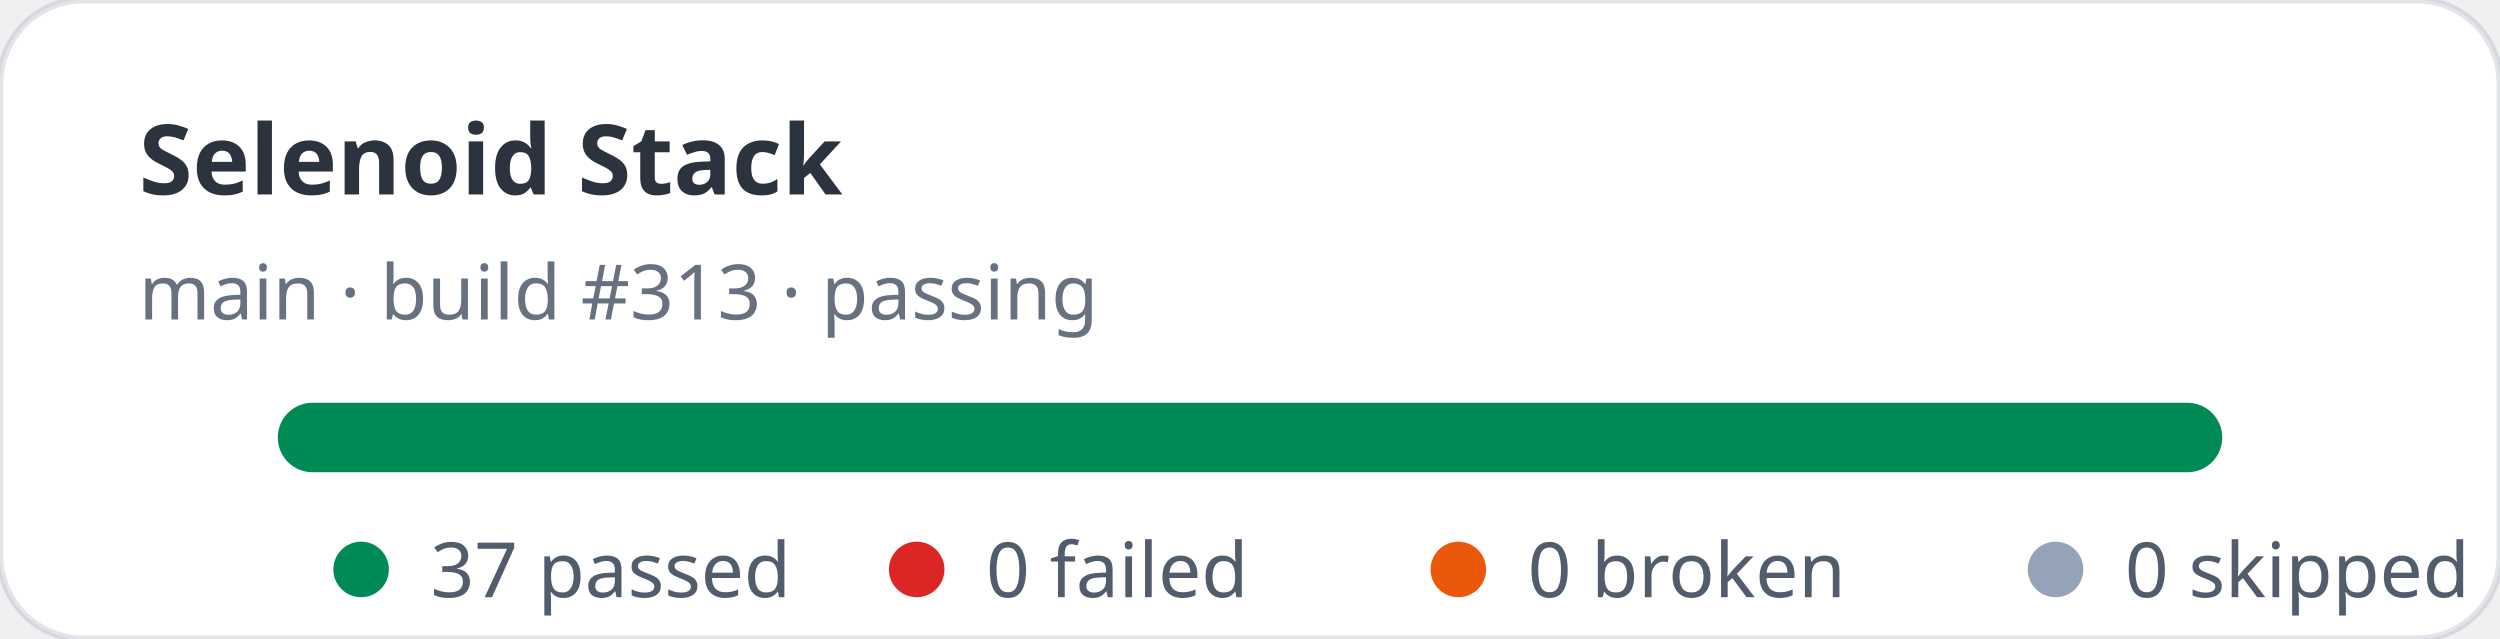
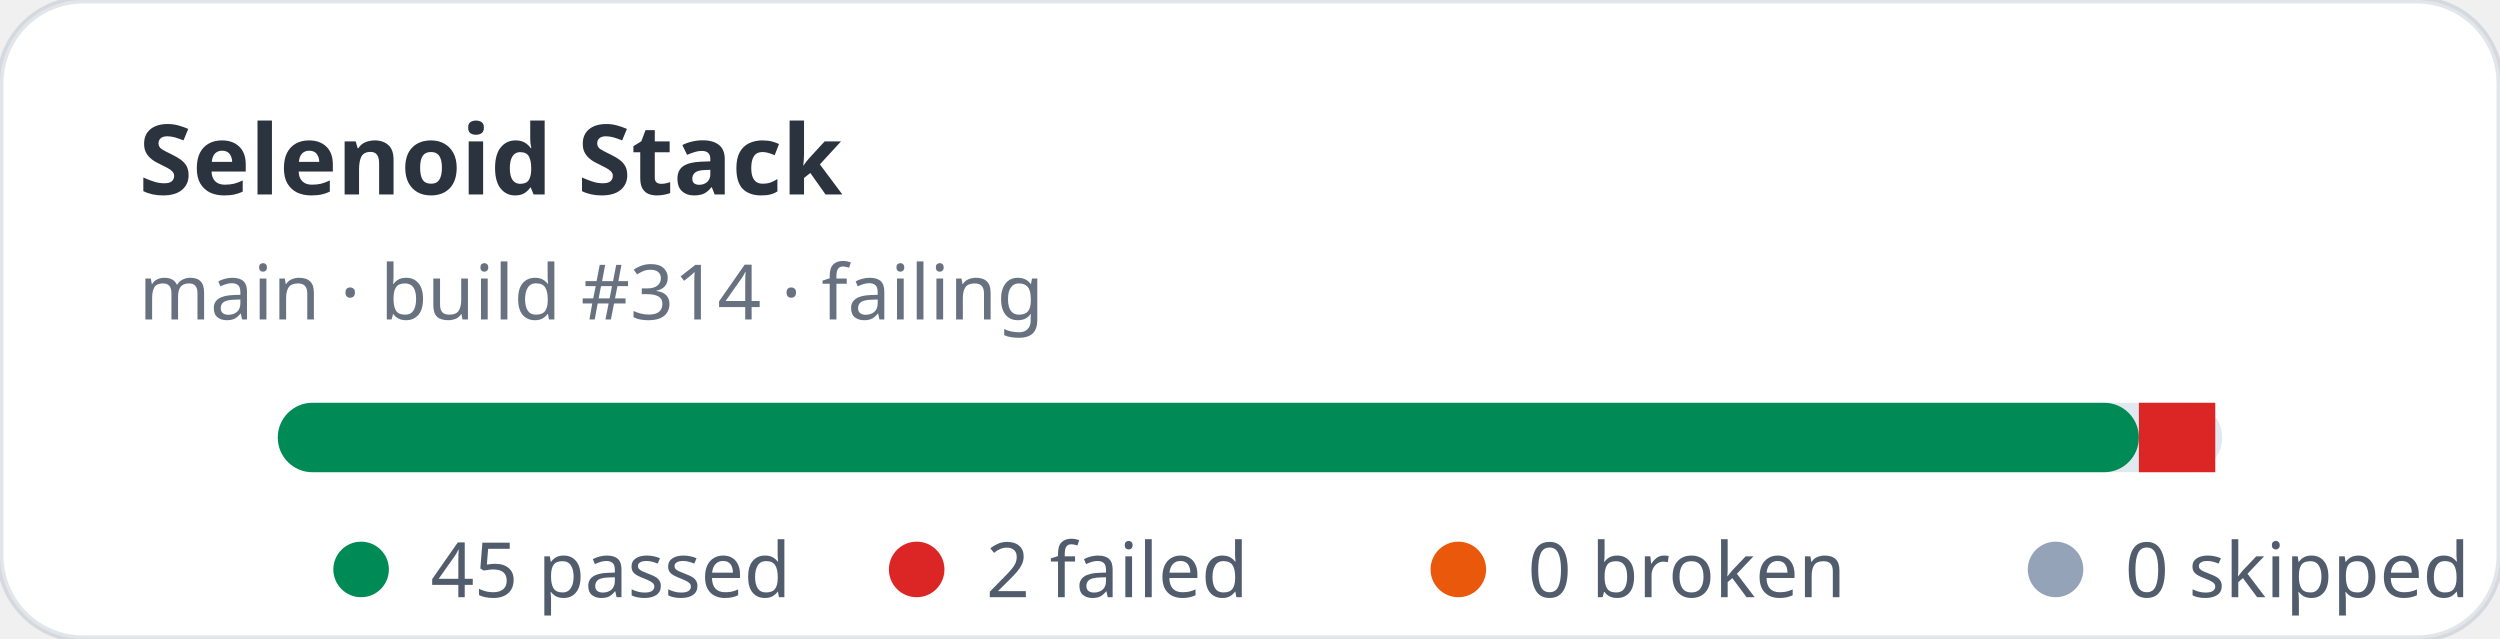
- <svg xmlns="http://www.w3.org/2000/svg" width="360" height="92" viewBox="0 0 360 92" role="img" aria-label="Selenoid Stack stats: 37 passed, 0 failed">
+ <svg xmlns="http://www.w3.org/2000/svg" width="360" height="92" viewBox="0 0 360 92" role="img" aria-label="Selenoid Stack stats: 45 passed, 2 failed">
  <rect width="360" height="92" rx="12" fill="#ffffff" stroke="rgba(11,48,86,0.12)" />
  <text x="20" y="28" fill="rgba(1,10,24,0.83)" font-family="ui-sans-serif,system-ui,sans-serif" font-size="14" font-weight="700">Selenoid Stack</text>
-   <text x="20" y="46" fill="rgba(2,19,44,0.6)" font-family="ui-sans-serif,system-ui,sans-serif" font-size="11">main · build #313 · passing</text>
+   <text x="20" y="46" fill="rgba(2,19,44,0.6)" font-family="ui-sans-serif,system-ui,sans-serif" font-size="11">main · build #314 · failing</text>
  <rect x="40" y="58" width="280" height="10" rx="5" fill="#e2e8f0" />
-   <rect x="40" y="58" width="280" height="10" rx="5" fill="#008a56" />
+   <rect x="40" y="58" width="268" height="10" rx="5" fill="#008a56" />
+   <rect x="308" y="58" width="11" height="10" fill="#dc2626" />
  <g font-family="ui-sans-serif,system-ui,sans-serif" font-size="11" fill="rgba(1,18,40,0.68)">
    <circle cx="52" cy="82" r="4" fill="#008a56" />
-     <text x="62" y="86">37 passed</text>
+     <text x="62" y="86">45 passed</text>
    <circle cx="132" cy="82" r="4" fill="#dc2626" />
-     <text x="142" y="86">0 failed</text>
+     <text x="142" y="86">2 failed</text>
    <circle cx="210" cy="82" r="4" fill="#ea580c" />
    <text x="220" y="86">0 broken</text>
    <circle cx="296" cy="82" r="4" fill="#94a3b8" />
    <text x="306" y="86">0 skipped</text>
  </g>
</svg>
